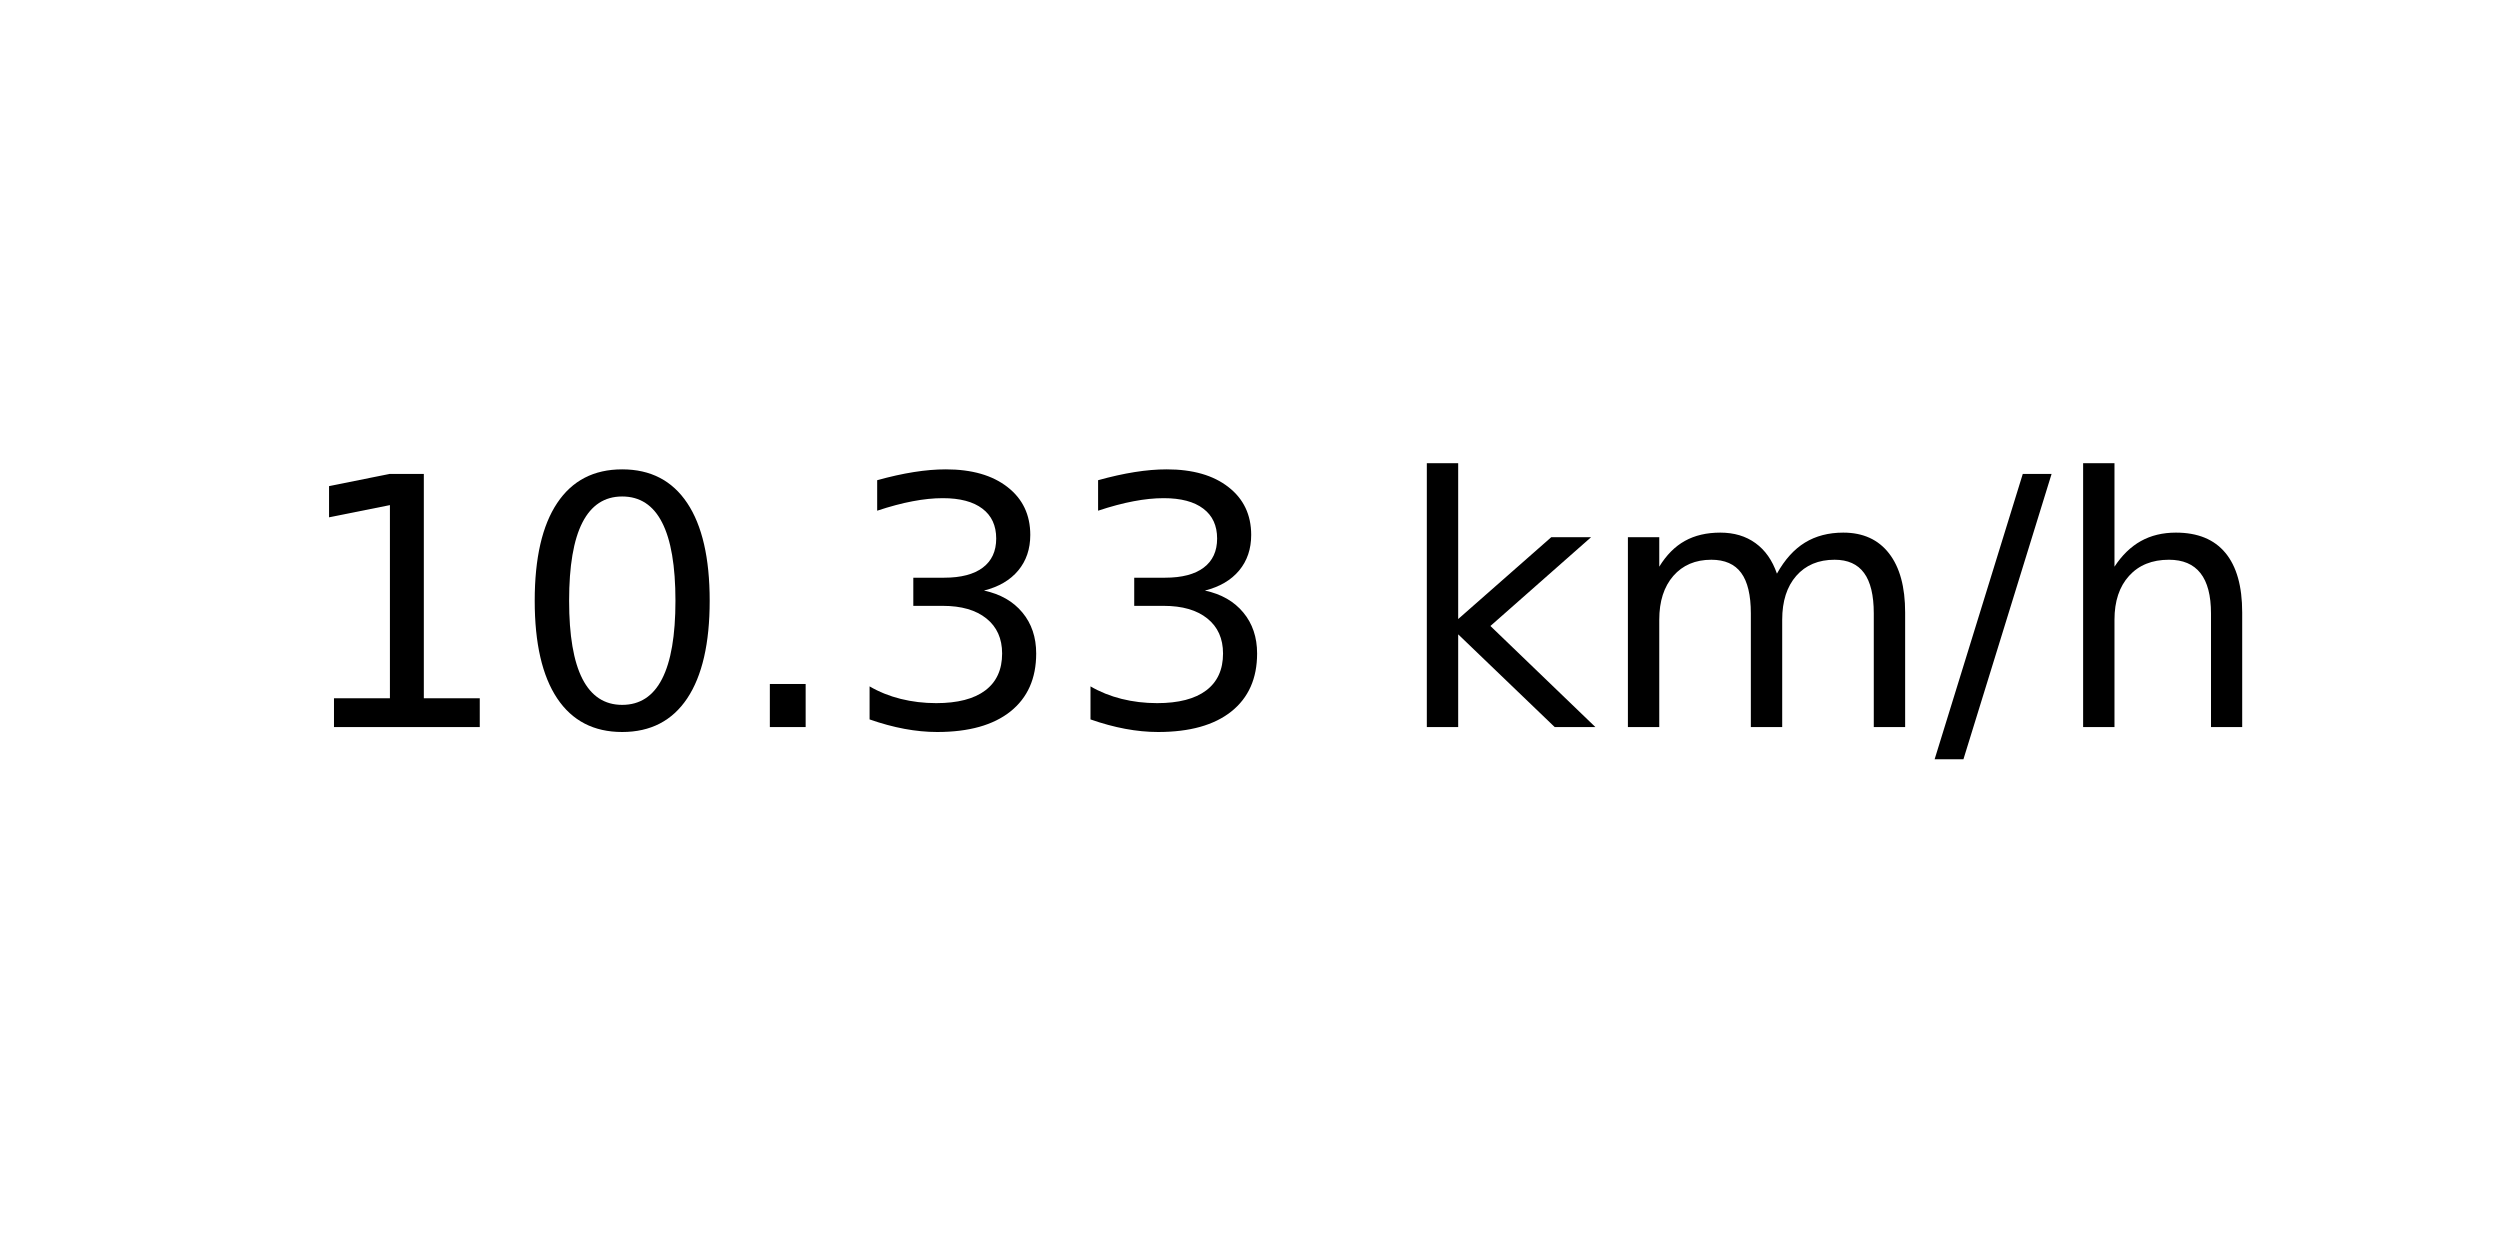
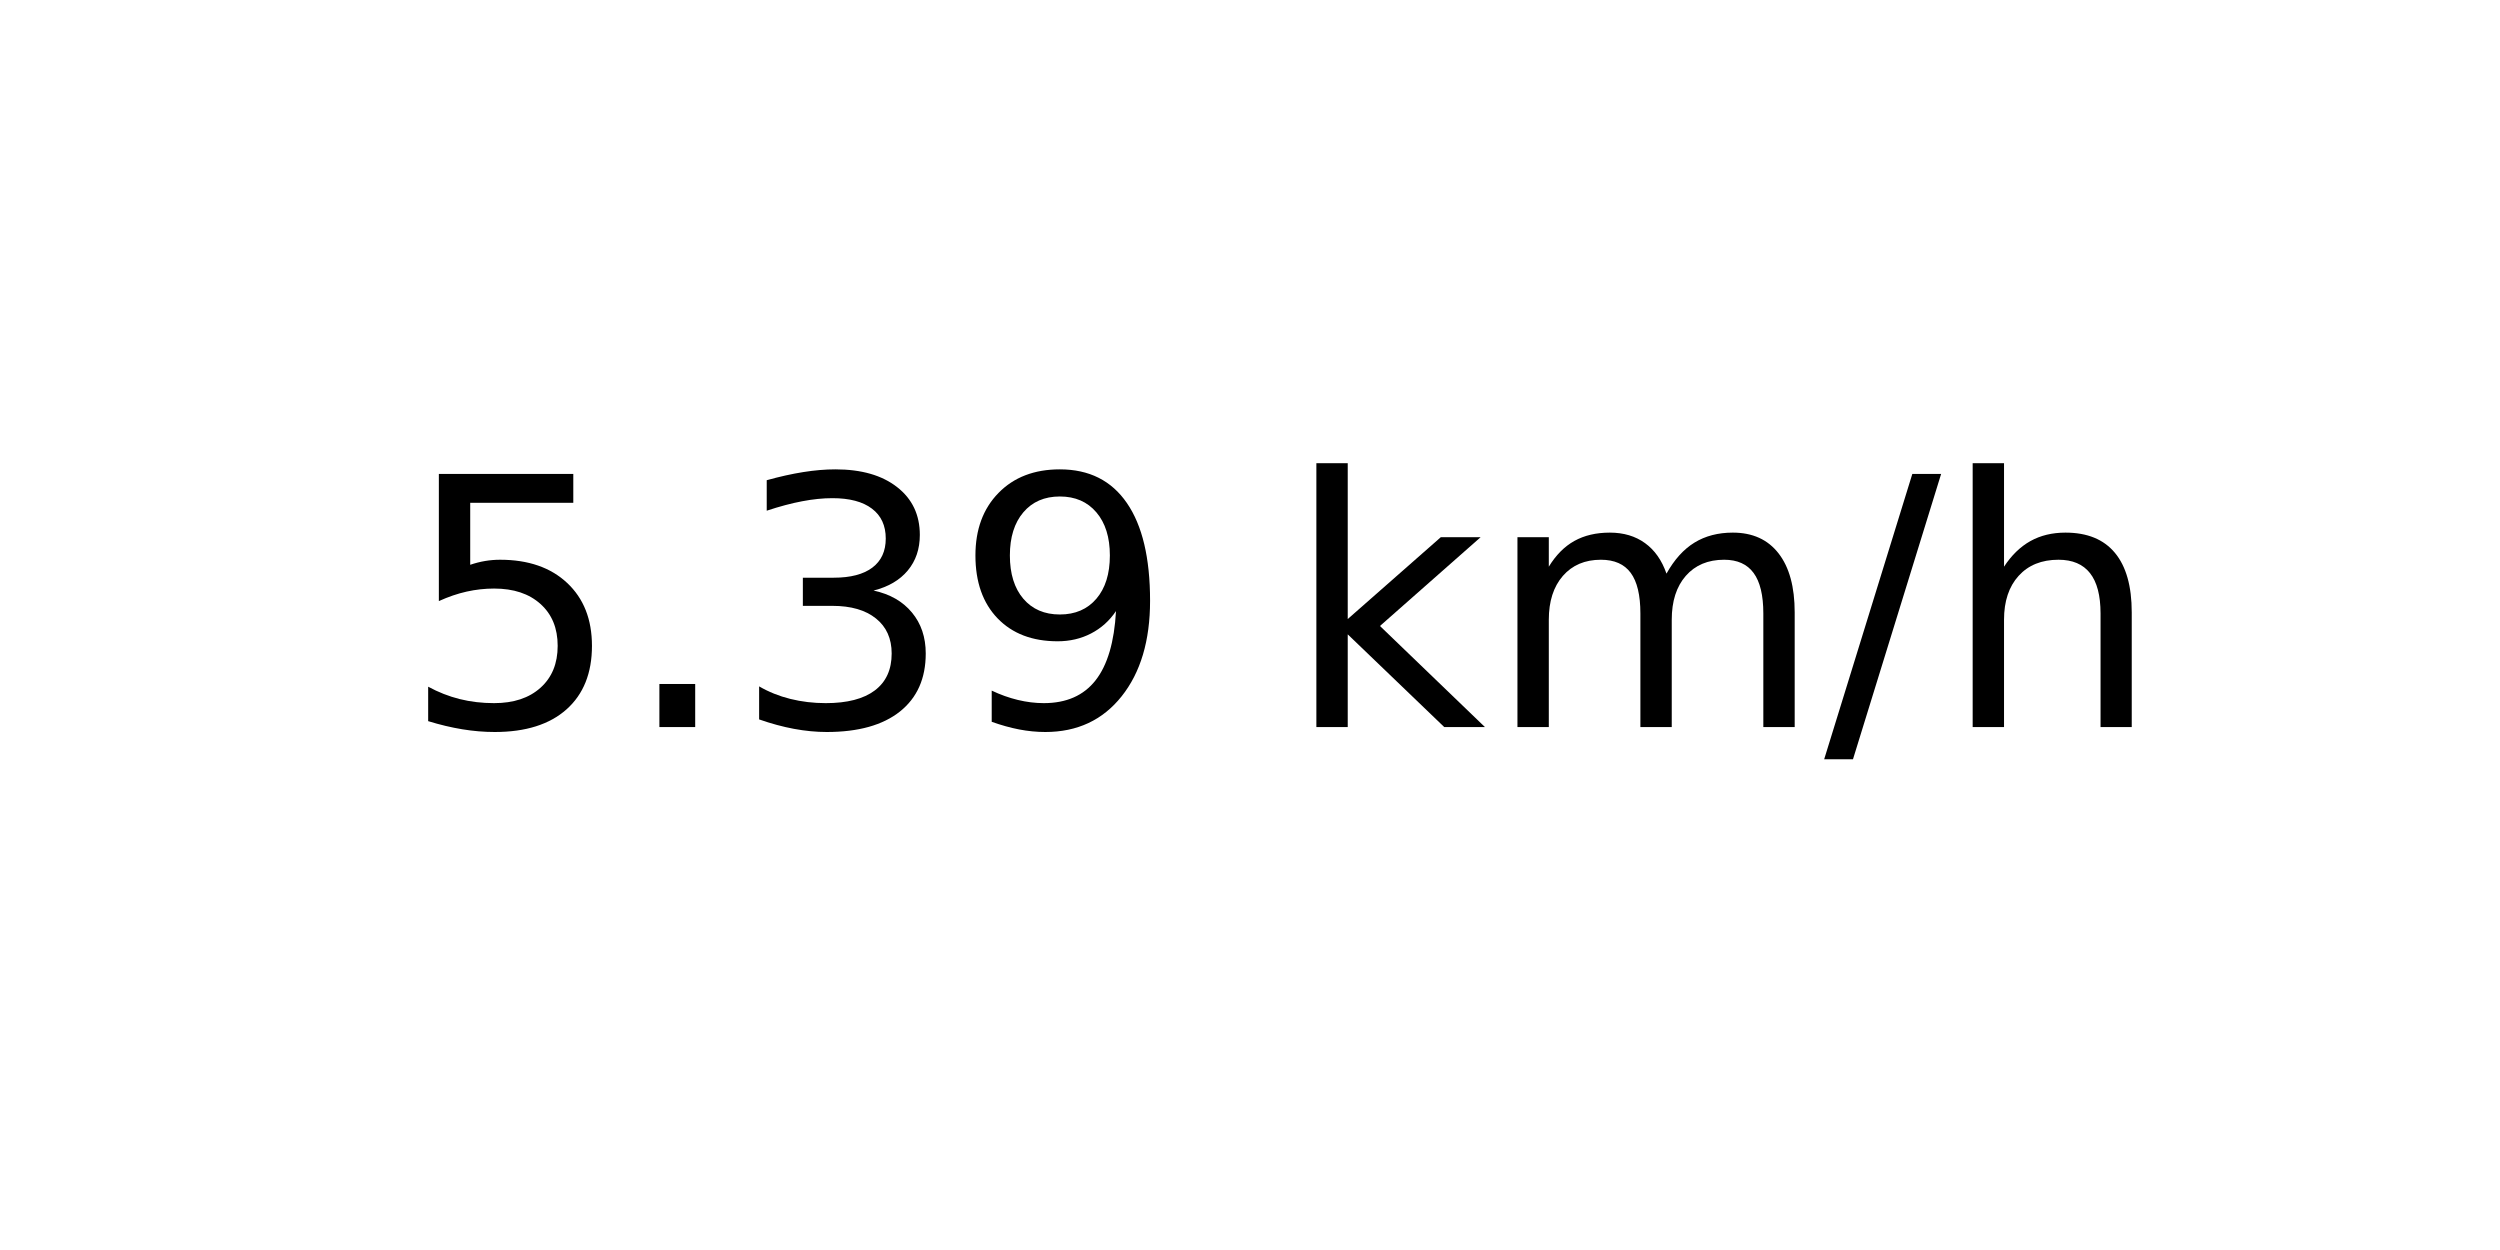
<svg xmlns="http://www.w3.org/2000/svg" xmlns:xlink="http://www.w3.org/1999/xlink" width="72pt" height="36pt" viewBox="0 0 72 36" version="1.1">
  <defs>
    <style type="text/css">*{stroke-linejoin: round; stroke-linecap: butt}</style>
  </defs>
  <g id="figure_1">
    <g id="axes_1">
      <g id="text_1">
-         <g transform="translate(8.378125 20.93937) scale(0.1 -0.1)">
+         <g transform="translate(11.55937 20.93937) scale(0.1 -0.1)">
          <defs>
-             <path id="DejaVuSans-31" d="M 794 531  L 1825 531  L 1825 4091  L 703 3866  L 703 4441  L 1819 4666  L 2450 4666  L 2450 531  L 3481 531  L 3481 0  L 794 0  L 794 531  z " transform="scale(0.015625)" />
-             <path id="DejaVuSans-30" d="M 2034 4250  Q 1547 4250 1301 3770  Q 1056 3291 1056 2328  Q 1056 1369 1301 889  Q 1547 409 2034 409  Q 2525 409 2770 889  Q 3016 1369 3016 2328  Q 3016 3291 2770 3770  Q 2525 4250 2034 4250  z M 2034 4750  Q 2819 4750 3233 4129  Q 3647 3509 3647 2328  Q 3647 1150 3233 529  Q 2819 -91 2034 -91  Q 1250 -91 836 529  Q 422 1150 422 2328  Q 422 3509 836 4129  Q 1250 4750 2034 4750  z " transform="scale(0.015625)" />
+             <path id="DejaVuSans-35" d="M 691 4666  L 3169 4666  L 3169 4134  L 1269 4134  L 1269 2991  Q 1406 3038 1543 3061  Q 1681 3084 1819 3084  Q 2600 3084 3056 2656  Q 3513 2228 3513 1497  Q 3513 744 3044 326  Q 2575 -91 1722 -91  Q 1428 -91 1123 -41  Q 819 9 494 109  L 494 744  Q 775 591 1075 516  Q 1375 441 1709 441  Q 2250 441 2565 725  Q 2881 1009 2881 1497  Q 2881 1984 2565 2268  Q 2250 2553 1709 2553  Q 1456 2553 1204 2497  Q 953 2441 691 2322  L 691 4666  z " transform="scale(0.015625)" />
            <path id="DejaVuSans-2e" d="M 684 794  L 1344 794  L 1344 0  L 684 0  L 684 794  z " transform="scale(0.015625)" />
            <path id="DejaVuSans-33" d="M 2597 2516  Q 3050 2419 3304 2112  Q 3559 1806 3559 1356  Q 3559 666 3084 287  Q 2609 -91 1734 -91  Q 1441 -91 1130 -33  Q 819 25 488 141  L 488 750  Q 750 597 1062 519  Q 1375 441 1716 441  Q 2309 441 2620 675  Q 2931 909 2931 1356  Q 2931 1769 2642 2001  Q 2353 2234 1838 2234  L 1294 2234  L 1294 2753  L 1863 2753  Q 2328 2753 2575 2939  Q 2822 3125 2822 3475  Q 2822 3834 2567 4026  Q 2313 4219 1838 4219  Q 1578 4219 1281 4162  Q 984 4106 628 3988  L 628 4550  Q 988 4650 1302 4700  Q 1616 4750 1894 4750  Q 2613 4750 3031 4423  Q 3450 4097 3450 3541  Q 3450 3153 3228 2886  Q 3006 2619 2597 2516  z " transform="scale(0.015625)" />
+             <path id="DejaVuSans-39" d="M 703 97  L 703 672  Q 941 559 1184 500  Q 1428 441 1663 441  Q 2288 441 2617 861  Q 2947 1281 2994 2138  Q 2813 1869 2534 1725  Q 2256 1581 1919 1581  Q 1219 1581 811 2004  Q 403 2428 403 3163  Q 403 3881 828 4315  Q 1253 4750 1959 4750  Q 2769 4750 3195 4129  Q 3622 3509 3622 2328  Q 3622 1225 3098 567  Q 2575 -91 1691 -91  Q 1453 -91 1209 -44  Q 966 3 703 97  z M 1959 2075  Q 2384 2075 2632 2365  Q 2881 2656 2881 3163  Q 2881 3666 2632 3958  Q 2384 4250 1959 4250  Q 1534 4250 1286 3958  Q 1038 3666 1038 3163  Q 1038 2656 1286 2365  Q 1534 2075 1959 2075  z " transform="scale(0.015625)" />
            <path id="DejaVuSans-20" transform="scale(0.015625)" />
            <path id="DejaVuSans-6b" d="M 581 4863  L 1159 4863  L 1159 1991  L 2875 3500  L 3609 3500  L 1753 1863  L 3688 0  L 2938 0  L 1159 1709  L 1159 0  L 581 0  L 581 4863  z " transform="scale(0.015625)" />
            <path id="DejaVuSans-6d" d="M 3328 2828  Q 3544 3216 3844 3400  Q 4144 3584 4550 3584  Q 5097 3584 5394 3201  Q 5691 2819 5691 2113  L 5691 0  L 5113 0  L 5113 2094  Q 5113 2597 4934 2840  Q 4756 3084 4391 3084  Q 3944 3084 3684 2787  Q 3425 2491 3425 1978  L 3425 0  L 2847 0  L 2847 2094  Q 2847 2600 2669 2842  Q 2491 3084 2119 3084  Q 1678 3084 1418 2786  Q 1159 2488 1159 1978  L 1159 0  L 581 0  L 581 3500  L 1159 3500  L 1159 2956  Q 1356 3278 1631 3431  Q 1906 3584 2284 3584  Q 2666 3584 2933 3390  Q 3200 3197 3328 2828  z " transform="scale(0.015625)" />
            <path id="DejaVuSans-2f" d="M 1625 4666  L 2156 4666  L 531 -594  L 0 -594  L 1625 4666  z " transform="scale(0.015625)" />
            <path id="DejaVuSans-68" d="M 3513 2113  L 3513 0  L 2938 0  L 2938 2094  Q 2938 2591 2744 2837  Q 2550 3084 2163 3084  Q 1697 3084 1428 2787  Q 1159 2491 1159 1978  L 1159 0  L 581 0  L 581 4863  L 1159 4863  L 1159 2956  Q 1366 3272 1645 3428  Q 1925 3584 2291 3584  Q 2894 3584 3203 3211  Q 3513 2838 3513 2113  z " transform="scale(0.015625)" />
          </defs>
-           <use xlink:href="#DejaVuSans-31" />
-           <use xlink:href="#DejaVuSans-30" x="63.623" />
-           <use xlink:href="#DejaVuSans-2e" x="127.246" />
-           <use xlink:href="#DejaVuSans-33" x="159.033" />
-           <use xlink:href="#DejaVuSans-33" x="222.656" />
-           <use xlink:href="#DejaVuSans-20" x="286.279" />
-           <use xlink:href="#DejaVuSans-6b" x="318.066" />
-           <use xlink:href="#DejaVuSans-6d" x="375.977" />
-           <use xlink:href="#DejaVuSans-2f" x="473.389" />
-           <use xlink:href="#DejaVuSans-68" x="507.08" />
+           <use xlink:href="#DejaVuSans-35" />
+           <use xlink:href="#DejaVuSans-2e" x="63.623" />
+           <use xlink:href="#DejaVuSans-33" x="95.41" />
+           <use xlink:href="#DejaVuSans-39" x="159.033" />
+           <use xlink:href="#DejaVuSans-20" x="222.656" />
+           <use xlink:href="#DejaVuSans-6b" x="254.443" />
+           <use xlink:href="#DejaVuSans-6d" x="312.354" />
+           <use xlink:href="#DejaVuSans-2f" x="409.766" />
+           <use xlink:href="#DejaVuSans-68" x="443.457" />
        </g>
      </g>
    </g>
  </g>
</svg>
